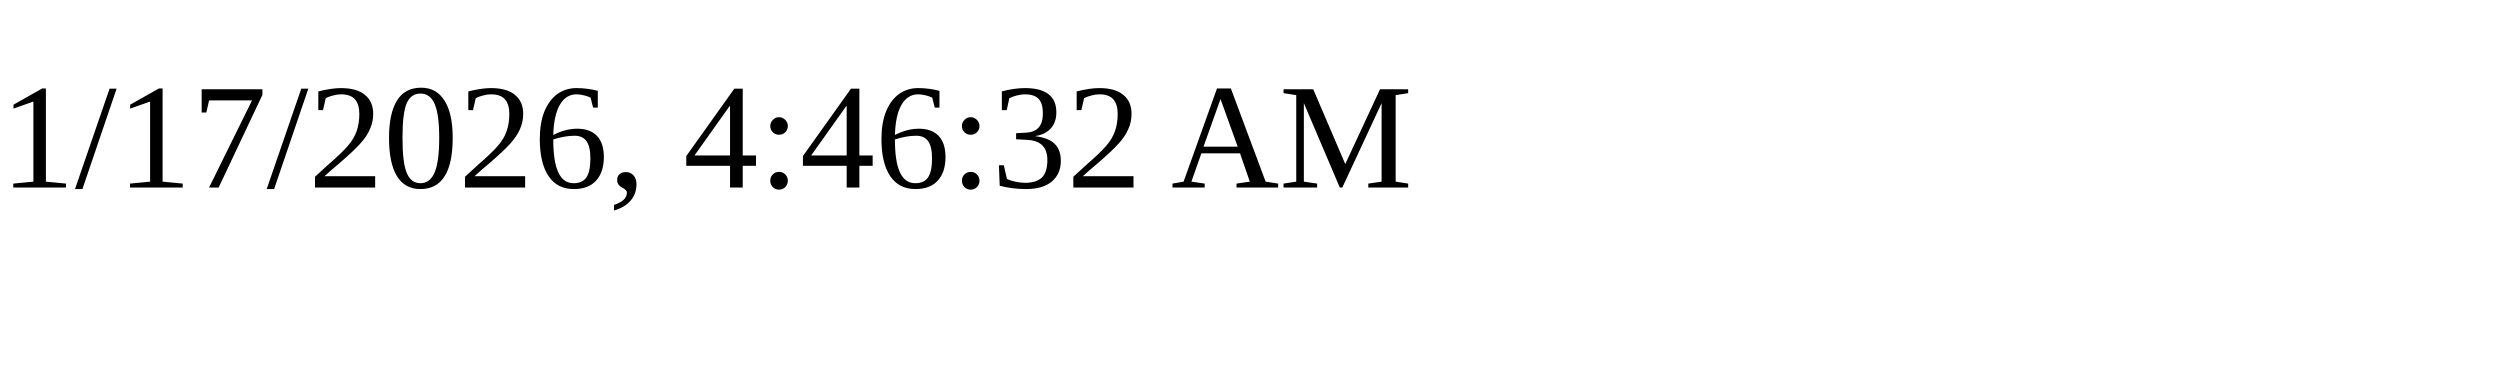
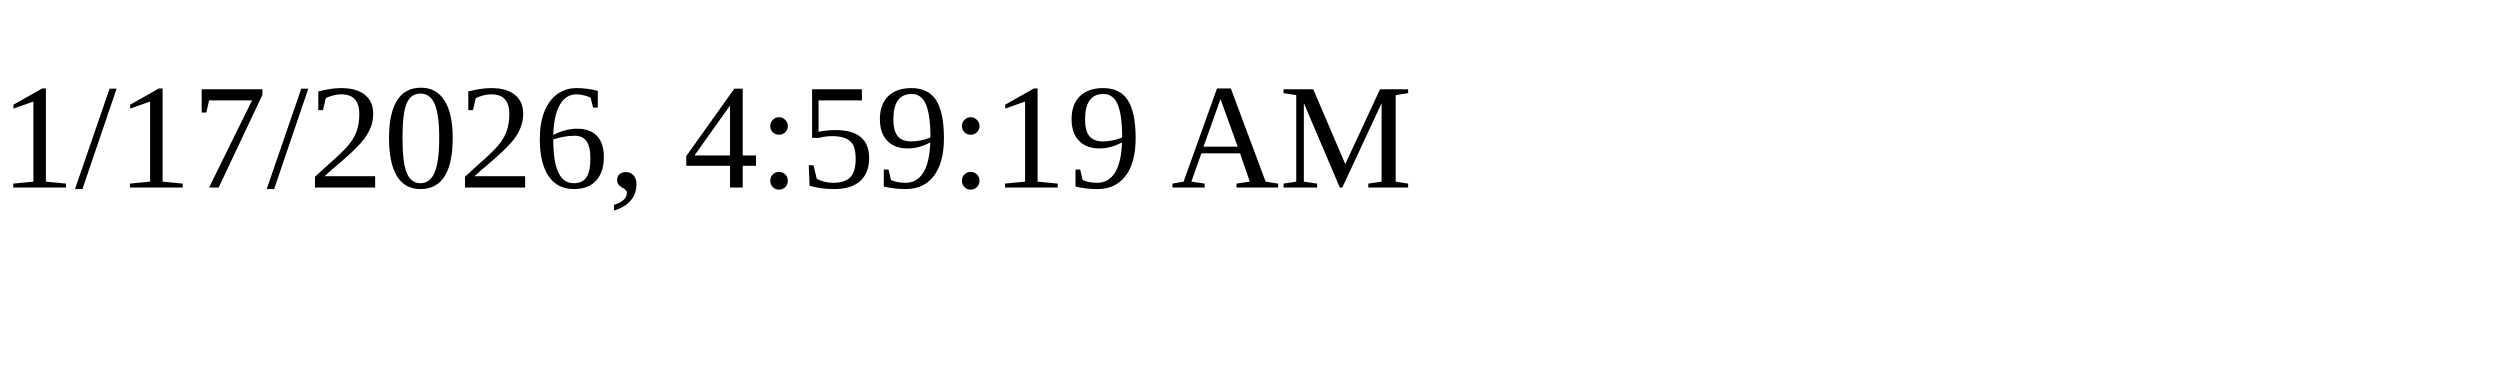
<svg xmlns="http://www.w3.org/2000/svg" height="30" width="200">
-   <text x="0" y="15">1/17/2026, 4:46:32 AM</text>
+   <text x="0" y="15">1/17/2026, 4:59:19 AM</text>
</svg>
